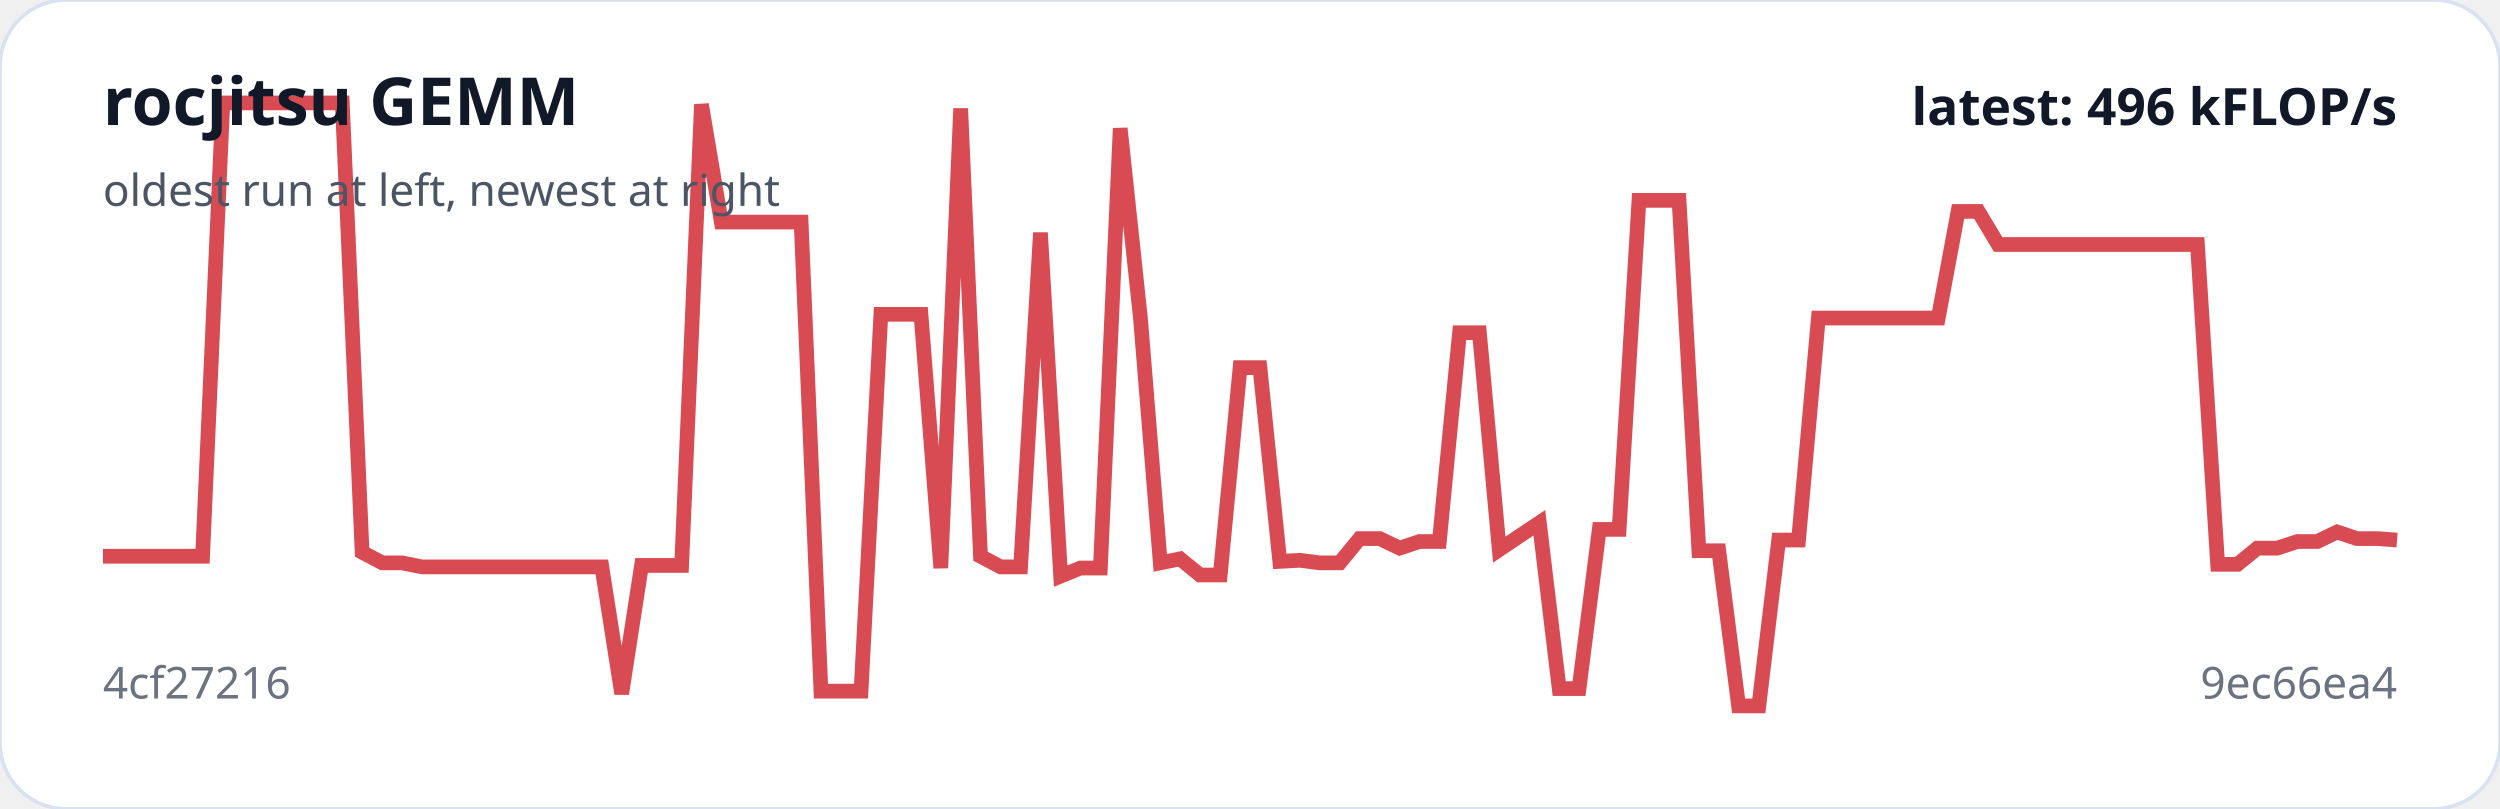
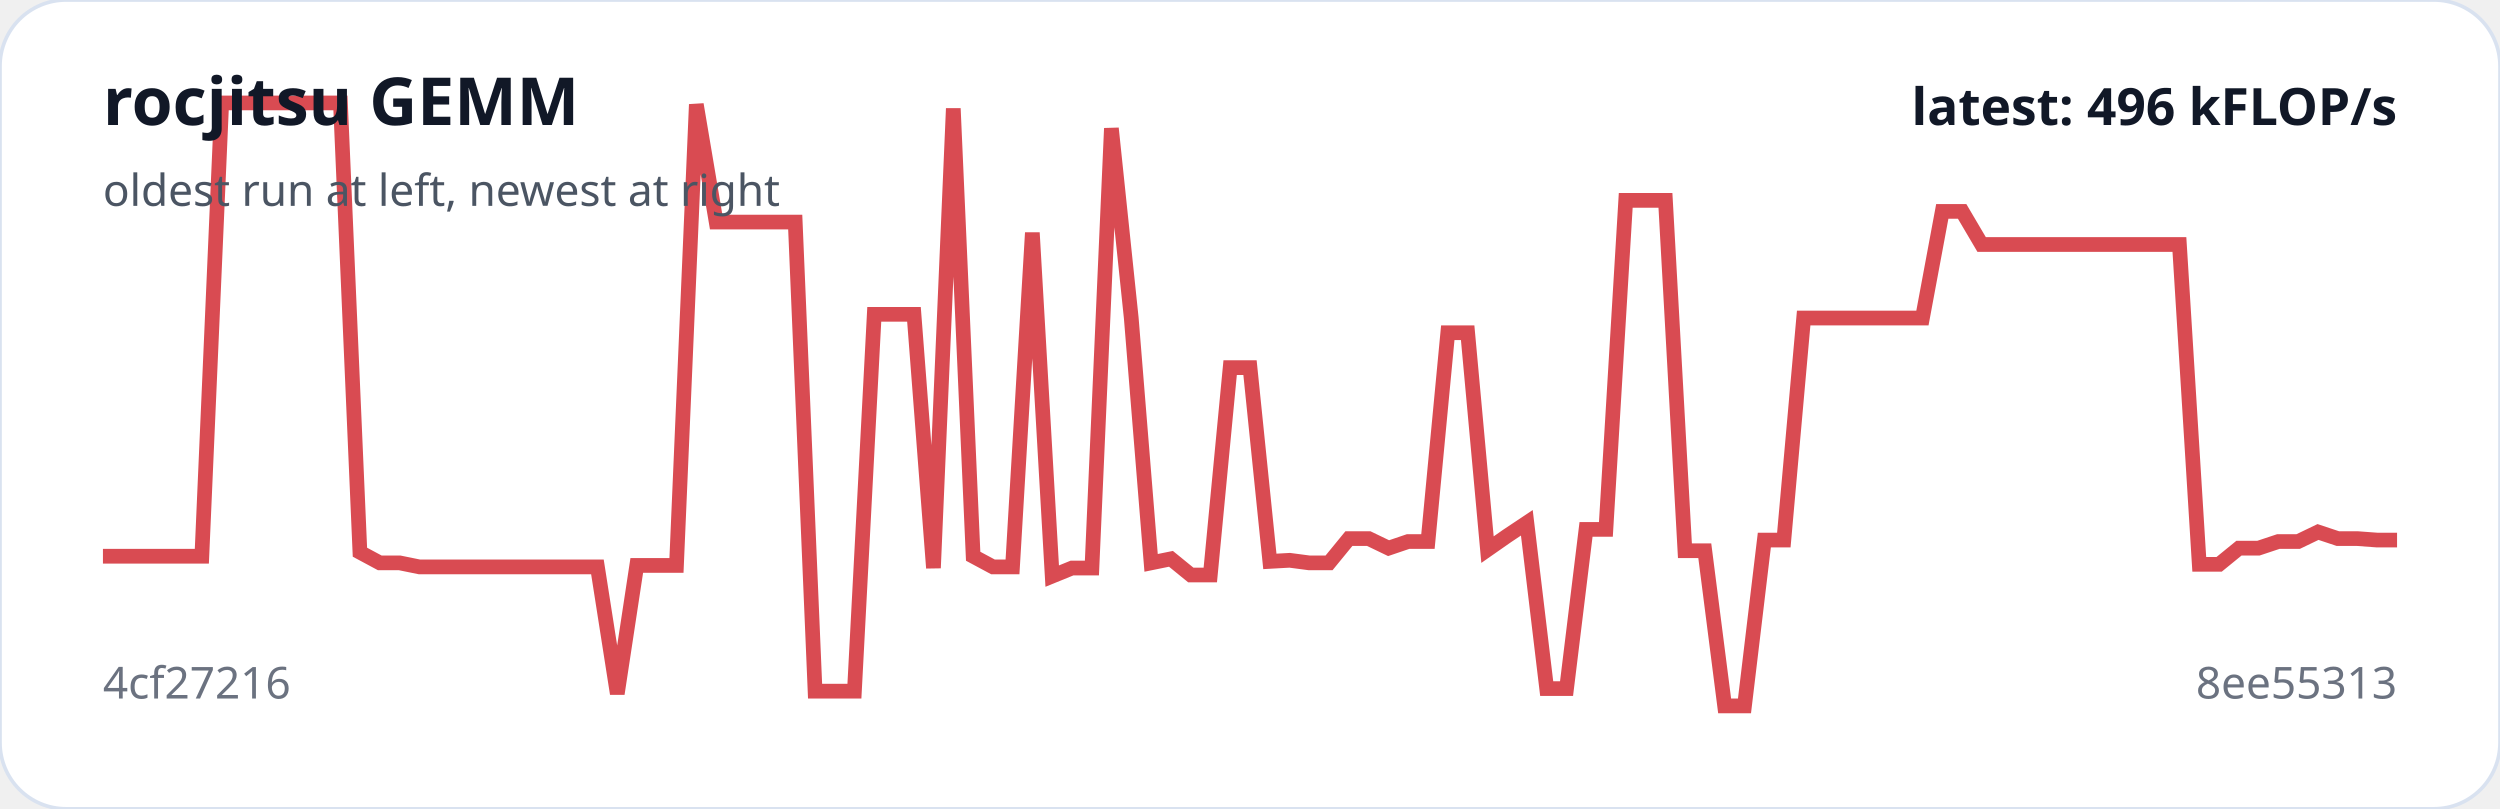
<svg xmlns="http://www.w3.org/2000/svg" viewBox="0 0 680 220" width="100%" role="img" aria-label="rocjitsu GEMM trend">
  <rect width="100%" height="100%" rx="18" fill="#ffffff" stroke="#d9e2f0" />
-   <polyline fill="none" stroke="#d94b52" stroke-width="4" points="28.0,151.3 33.4,151.3 38.9,151.3 44.3,151.3 49.7,151.3 55.1,151.3 60.6,28.0 66.0,28.0 71.4,28.0 76.8,28.0 82.3,28.0 87.7,28.0 93.1,28.0 98.5,150.2 104.0,153.1 109.4,153.1 114.8,154.2 120.2,154.2 125.7,154.2 131.1,154.2 136.5,154.2 141.9,154.2 147.4,154.2 152.8,154.2 158.2,154.2 163.7,154.2 169.1,188.7 174.5,153.8 179.9,153.8 185.4,153.8 190.8,28.4 196.2,60.4 201.6,60.4 207.1,60.4 212.5,60.4 217.9,60.4 223.3,188.0 228.8,188.0 234.2,188.0 239.6,85.5 245.0,85.5 250.5,85.5 255.9,154.5 261.3,29.5 266.7,151.3 272.2,154.2 277.6,154.2 283.0,63.3 288.5,156.7 293.9,154.5 299.3,154.5 304.7,34.9 310.2,86.5 315.6,153.1 321.0,152.0 326.4,156.4 331.9,156.4 337.3,100.0 342.7,100.0 348.1,152.7 353.6,152.4 359.0,153.1 364.4,153.1 369.8,146.5 375.3,146.5 380.7,149.1 386.1,147.3 391.5,147.3 397.0,90.5 402.4,90.5 407.8,149.5 413.3,145.8 418.7,142.2 424.1,187.3 429.5,187.3 435.0,144.0 440.4,144.0 445.8,54.5 451.2,54.5 456.7,54.5 462.1,149.8 467.5,149.8 472.9,192.0 478.4,192.0 483.8,146.9 489.2,146.9 494.6,86.5 500.1,86.5 505.5,86.5 510.9,86.5 516.3,86.5 521.8,86.5 527.2,86.5 532.6,57.5 538.1,57.5 543.5,66.5 548.9,66.5 554.3,66.5 559.8,66.5 565.2,66.5 570.6,66.5 576.0,66.5 581.5,66.5 586.9,66.5 592.3,66.5 597.7,66.5 603.2,153.5 608.6,153.5 614.0,149.1 619.4,149.1 624.9,147.3 630.3,147.3 635.7,144.7 641.1,146.5 646.6,146.5 652.0,146.9" />
+   <polyline fill="none" stroke="#d94b52" stroke-width="4" points="28.0,151.3 33.4,151.3 38.8,151.3 44.1,151.3 49.5,151.3 54.9,151.3 60.3,28.0 65.7,28.0 71.0,28.0 76.4,28.0 81.8,28.0 87.2,28.0 92.6,28.0 97.9,150.2 103.3,153.1 108.7,153.1 114.1,154.2 119.4,154.2 124.8,154.2 130.2,154.2 135.6,154.2 141.0,154.2 146.3,154.2 151.7,154.2 157.1,154.2 162.5,154.2 167.9,188.7 173.2,153.8 178.6,153.8 184.0,153.8 189.4,28.4 194.8,60.4 200.1,60.4 205.5,60.4 210.9,60.4 216.3,60.4 221.7,188.0 227.0,188.0 232.4,188.0 237.8,85.5 243.2,85.5 248.6,85.5 253.9,154.5 259.3,29.5 264.7,151.3 270.1,154.2 275.4,154.2 280.8,63.3 286.2,156.7 291.6,154.5 297.0,154.5 302.3,34.9 307.7,86.5 313.1,153.1 318.5,152.0 323.9,156.4 329.2,156.4 334.6,100.0 340.0,100.0 345.4,152.7 350.8,152.4 356.1,153.1 361.5,153.1 366.9,146.5 372.3,146.5 377.7,149.1 383.0,147.3 388.4,147.3 393.8,90.5 399.2,90.5 404.6,149.5 409.9,145.8 415.3,142.2 420.7,187.3 426.1,187.3 431.4,144.0 436.8,144.0 442.2,54.5 447.6,54.5 453.0,54.5 458.3,149.8 463.7,149.8 469.1,192.0 474.5,192.0 479.9,146.9 485.2,146.9 490.6,86.5 496.0,86.5 501.4,86.5 506.8,86.5 512.1,86.5 517.5,86.5 522.9,86.5 528.3,57.5 533.7,57.5 539.0,66.5 544.4,66.5 549.8,66.5 555.2,66.5 560.6,66.5 565.9,66.5 571.3,66.5 576.7,66.5 582.1,66.5 587.4,66.5 592.8,66.5 598.2,153.5 603.6,153.5 609.0,149.1 614.3,149.1 619.7,147.3 625.1,147.3 630.5,144.7 635.9,146.5 641.2,146.5 646.6,146.9 652.0,146.9" />
  <text x="28" y="34" fill="#111827" font-family="system-ui,sans-serif" font-size="18" font-weight="700">rocjitsu GEMM</text>
  <text x="28" y="56" fill="#4b5563" font-family="system-ui,sans-serif" font-size="12">oldest run at left, newest at right</text>
  <text x="28" y="190" fill="#6b7280" font-family="system-ui,sans-serif" font-size="12">4cf27216</text>
-   <text x="652" y="190" text-anchor="end" fill="#6b7280" font-family="system-ui,sans-serif" font-size="12">9ec66ea4</text>
+   <text x="652" y="190" text-anchor="end" fill="#6b7280" font-family="system-ui,sans-serif" font-size="12">8ee55313</text>
  <text x="652" y="34" text-anchor="end" fill="#111827" font-family="system-ui,sans-serif" font-size="14" font-weight="700">latest: 496 kFLOP/s</text>
</svg>
